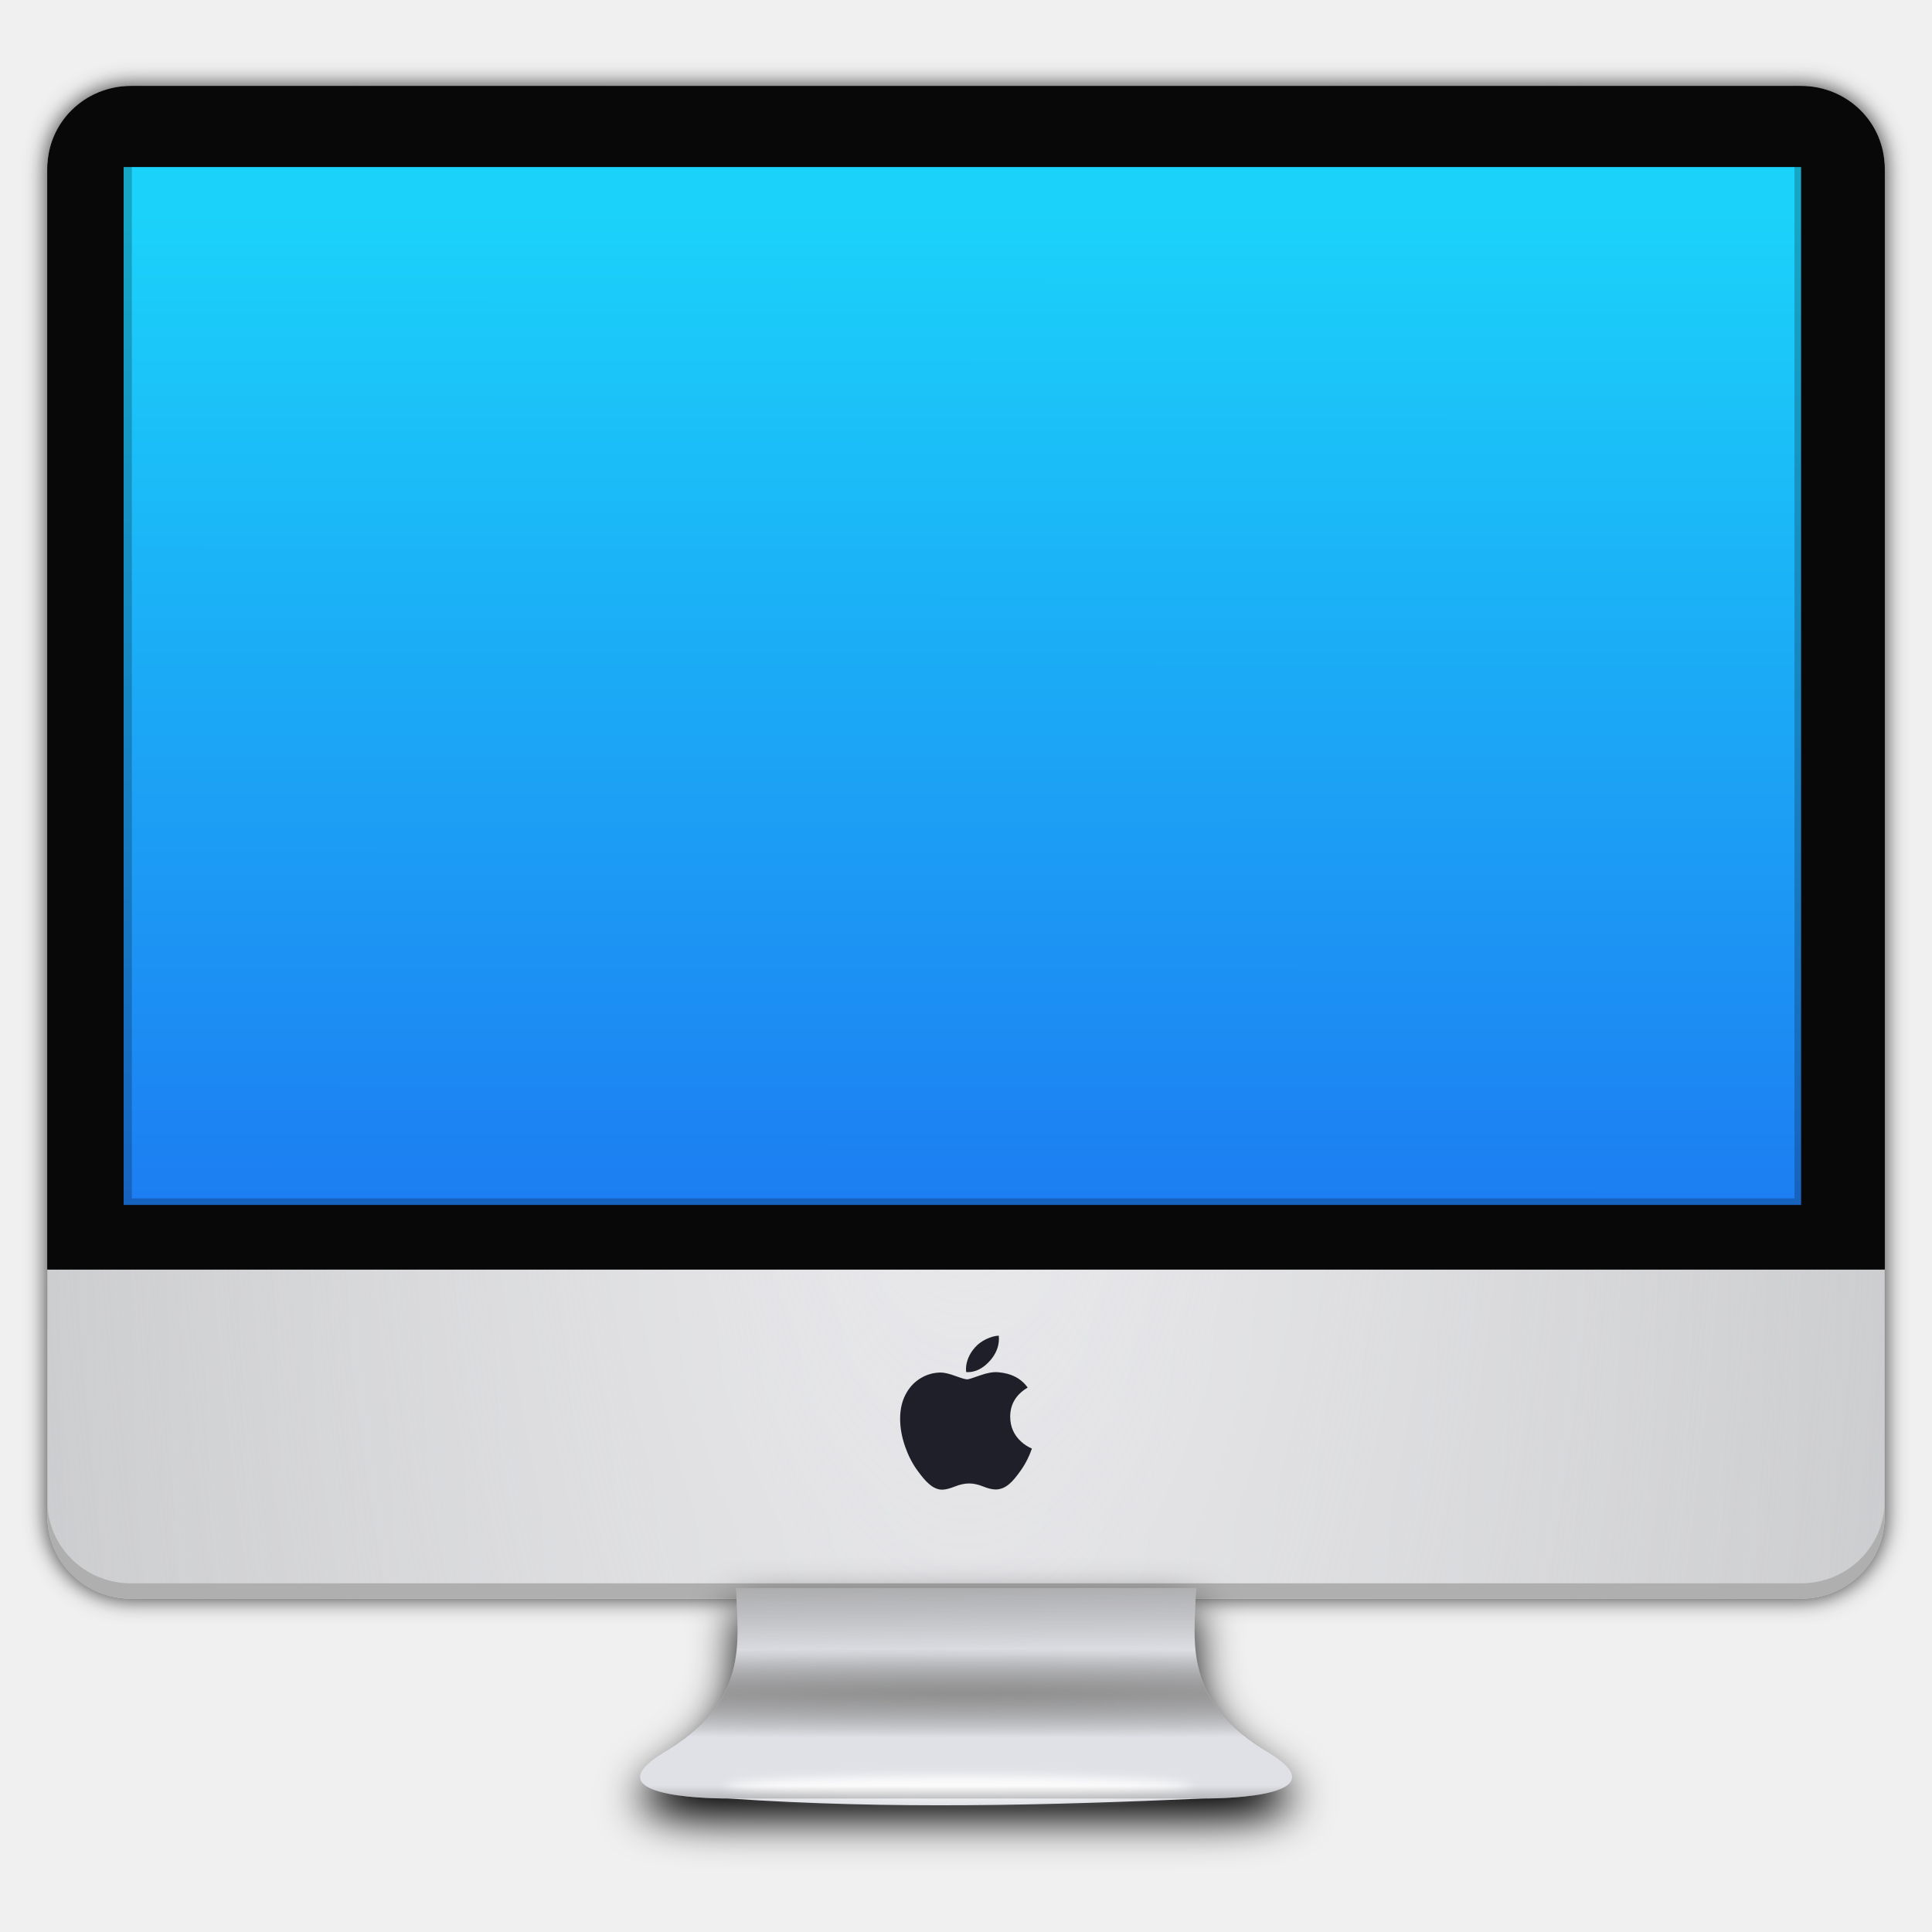
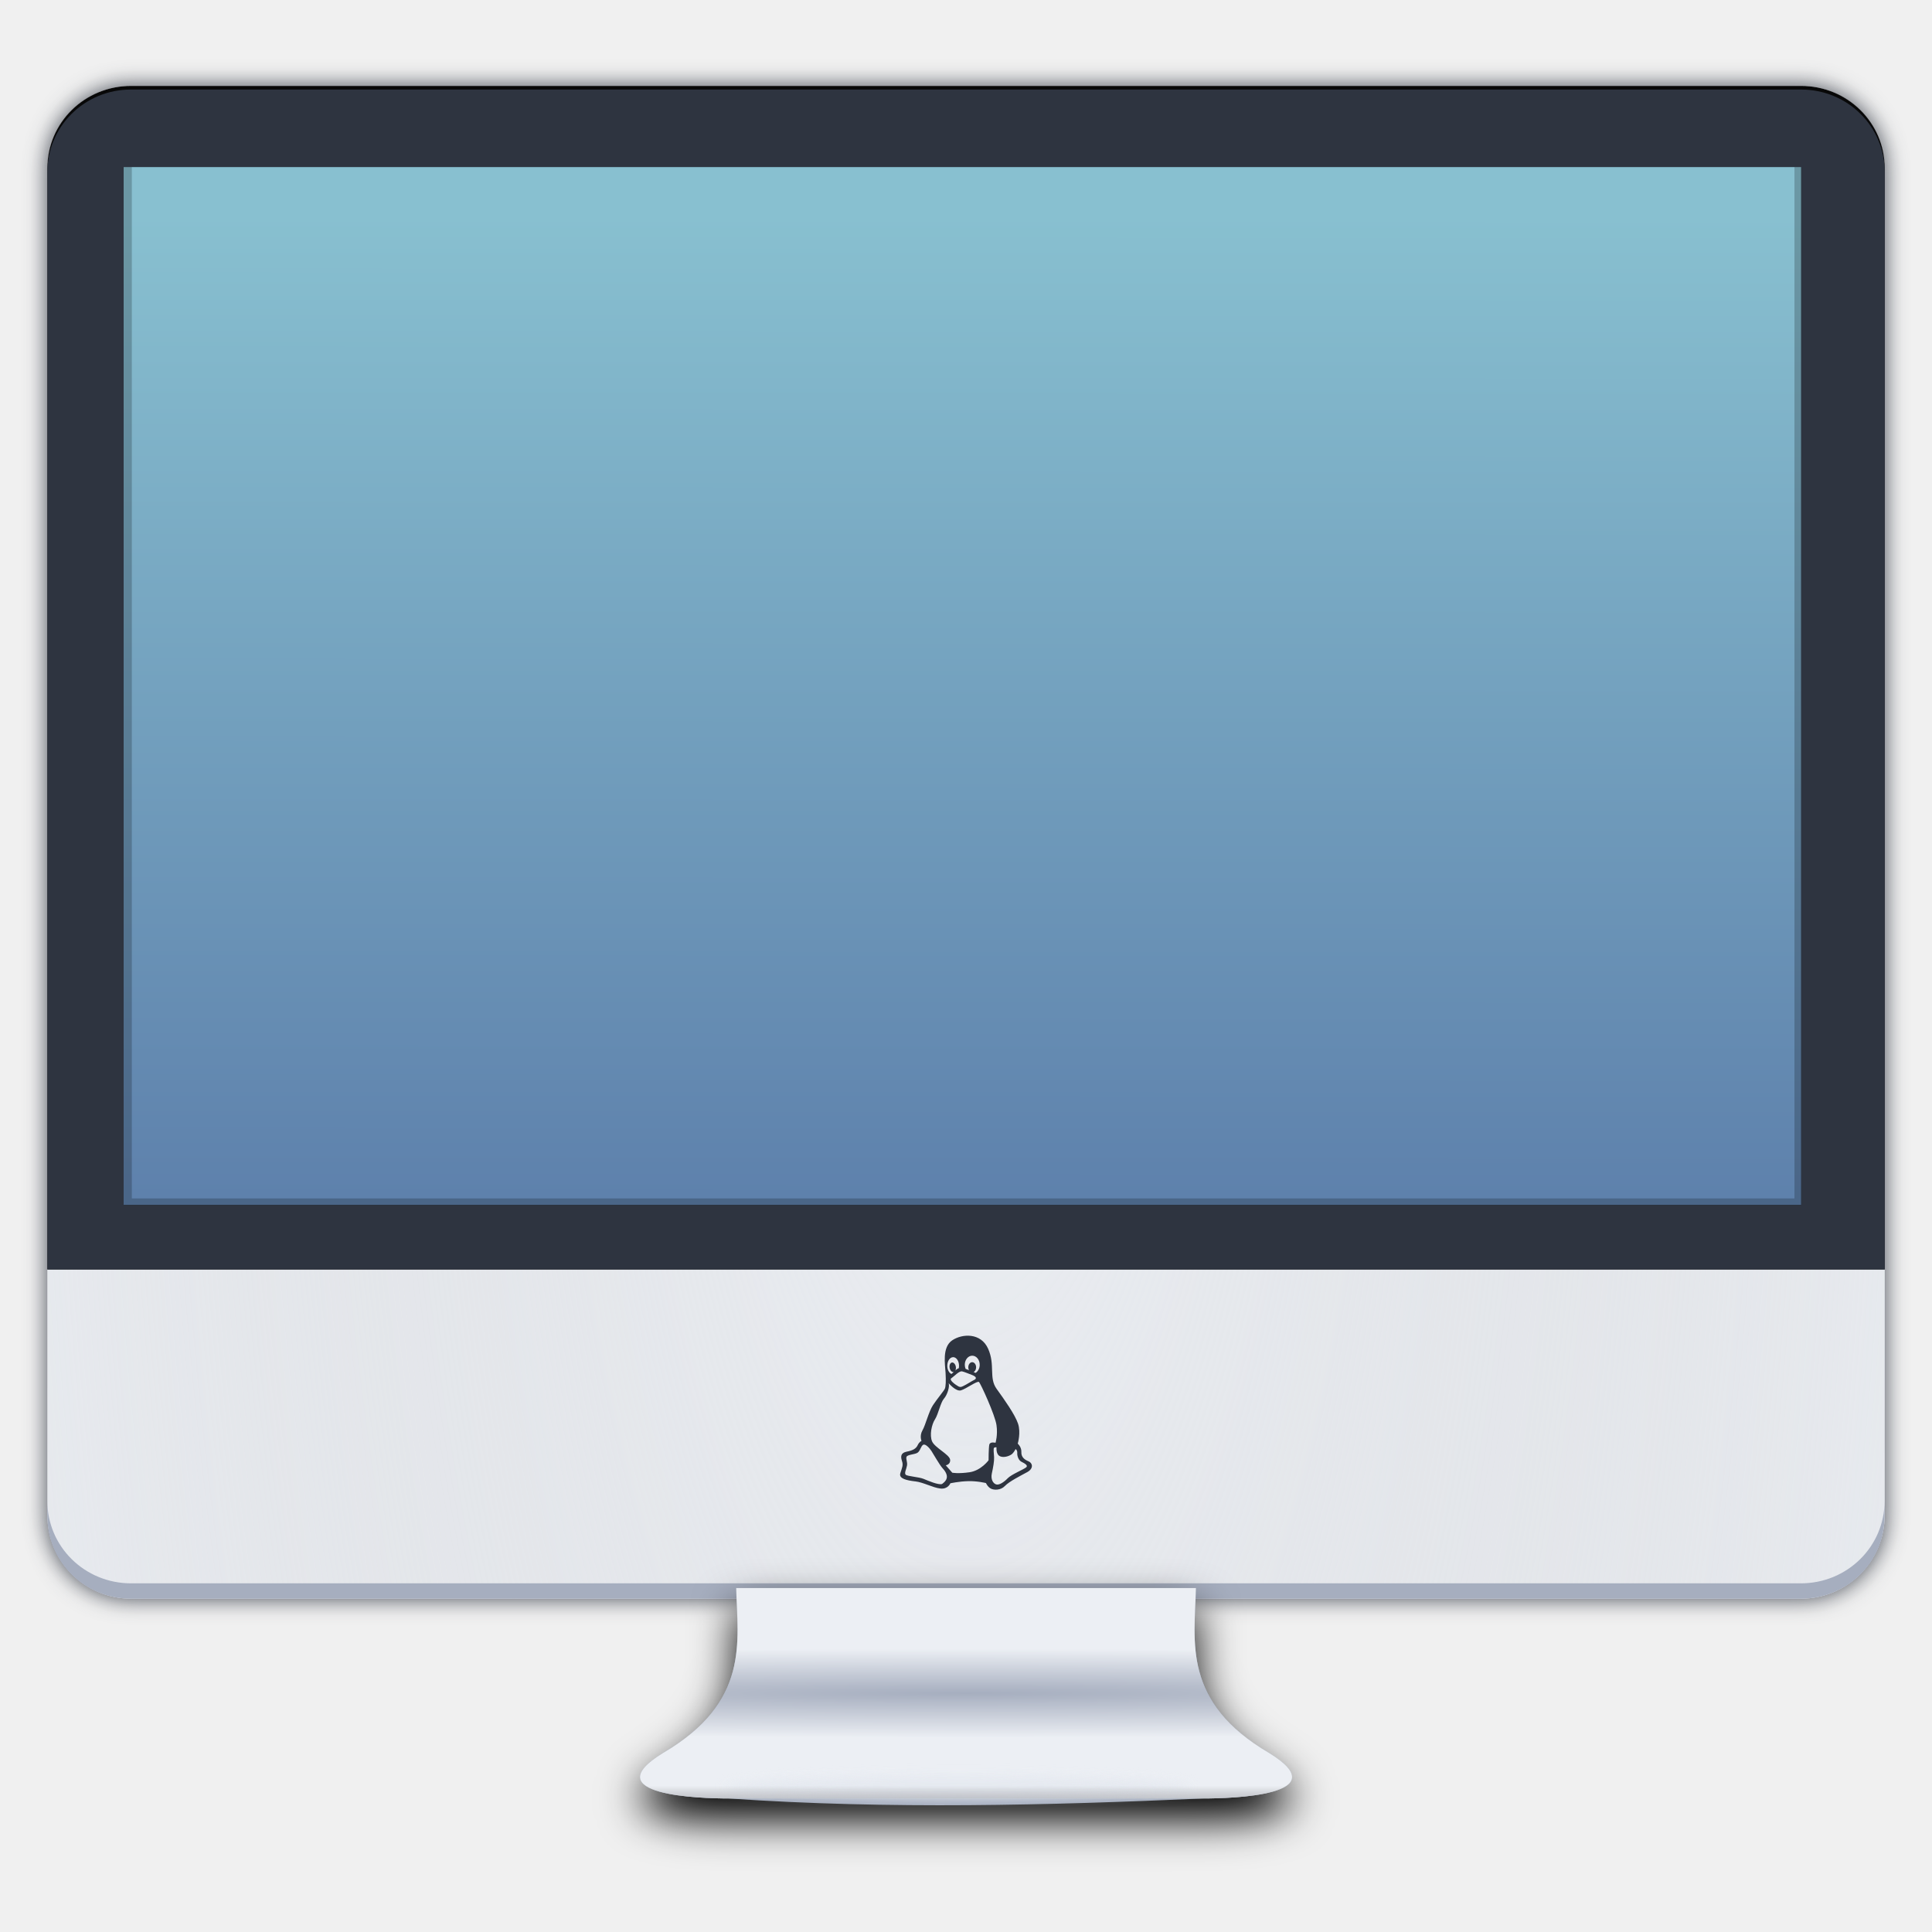
- <svg xmlns="http://www.w3.org/2000/svg" xmlns:xlink="http://www.w3.org/1999/xlink" width="64" height="64" version="1.1" viewBox="0 0 64 64">
-   <linearGradient id="a">
-     <stop stop-color="#909090" offset="0" />
-     <stop stop-color="#636363" stop-opacity="0" offset="1" />
-   </linearGradient>
-   <radialGradient id="b" cx="199.22" cy="60.978" r="62.148" gradientTransform="matrix(1.0119 3e-8 -1.5e-7 5.0958 -134.28 -251.23)" gradientUnits="userSpaceOnUse">
-     <stop stop-color="#e6e6e8" offset="0" />
-     <stop stop-color="#cbccce" offset="1" />
-   </radialGradient>
-   <radialGradient id="c" cx="199.22" cy="60.978" r="62.148" gradientTransform="matrix(1.3103 -4e-8 1e-7 3.6151 -193.73 -160.94)" gradientUnits="userSpaceOnUse">
-     <stop stop-color="#ececef" offset="0" />
+ <svg xmlns="http://www.w3.org/2000/svg" width="64" height="64" version="1.1" viewBox="0 0 64 64">
+   <defs />
+   <radialGradient id="c" cx="199.22" cy="60.978" r="62.148" gradientTransform="matrix(.6416 -1.9284e-8 4.8966e-8 1.7428 -95.818 -78.974)" gradientUnits="userSpaceOnUse">
+     <stop stop-color="#eceff4" offset="0" />
    <stop stop-color="#cbccce" stop-opacity="0" offset="1" />
  </radialGradient>
-   <filter id="d" x="-.014" y="-.017" width="1.029" height="1.034" color-interpolation-filters="sRGB">
+   <filter id="d" x="-.014" y="-.017" width="1.029" height="1.035" color-interpolation-filters="sRGB">
    <feGaussianBlur stdDeviation=".75" />
  </filter>
-   <linearGradient id="e" x1="174.79" x2="174.86" y1="109.47" y2="118.12" gradientUnits="userSpaceOnUse">
+   <linearGradient id="e" x1="174.79" x2="174.86" y1="109.47" y2="118.12" gradientTransform="matrix(.48966 0 0 .48209 -55.544 -2.0968)" gradientUnits="userSpaceOnUse">
    <stop stop-color="#909090" offset="0" />
    <stop stop-color="#727272" stop-opacity="0" offset="1" />
  </linearGradient>
-   <radialGradient id="f" cx="178.79" cy="120.7" r="22.055" gradientTransform="matrix(3.8591 -2.3e-7 0 .1388 -511.17 103.95)" gradientUnits="userSpaceOnUse" xlink:href="#a" />
-   <filter id="g" x="-.041" y="-.504" width="1.082" height="2.008" color-interpolation-filters="sRGB">
+   <radialGradient id="f" cx="178.79" cy="120.7" r="22.055" gradientTransform="matrix(1.8896 -1.1088e-7 0 .066914 -305.84 48.017)" gradientUnits="userSpaceOnUse">
+     <stop stop-color="#a6aebf" offset="0" />
+     <stop stop-color="#eceff4" offset="1" />
+   </radialGradient>
+   <filter id="g" x="-.025" y="-.504" width="1.05" height="2.008" color-interpolation-filters="sRGB">
    <feGaussianBlur stdDeviation=".328" />
  </filter>
  <filter id="h" x="-.08" y="-.245" width="1.161" height="1.491" color-interpolation-filters="sRGB">
    <feGaussianBlur stdDeviation="1.479" />
  </filter>
-   <linearGradient id="i" x1="183.06" x2="183.06" y1="129.42" y2="127.06" gradientUnits="userSpaceOnUse" xlink:href="#a" />
-   <linearGradient id="j" x1="23.844" x2="23.816" y1="17.574" y2="85.151" gradientUnits="userSpaceOnUse">
-     <stop stop-color="#1bd2fa" offset="0" />
-     <stop stop-color="#1c7ef2" offset="1" />
+   <linearGradient id="i" x1="183.06" x2="183.06" y1="129.42" y2="127.06" gradientTransform="matrix(.48966 0 0 .48209 -55.544 -2.0968)" gradientUnits="userSpaceOnUse">
+     <stop stop-color="#a6aebf" offset="0" />
+     <stop stop-color="#636363" stop-opacity="0" offset="1" />
  </linearGradient>
-   <g transform="matrix(.48966 0 0 .48209 -.95621 -1.3862)">
-     <g stroke-width="2.058">
-       <rect x="5.156" y="8.779" width="124.3" height="103.95" rx="5.662" fill="#1a1a1a" filter="url(#d)" opacity=".887" />
-       <rect x="5.156" y="8.779" width="124.3" height="103.95" rx="5.662" fill="url(#b)" />
-       <rect x="5.156" y="8.779" width="124.3" height="103.95" rx="5.662" fill="url(#c)" />
-       <path d="m10.818 8.778c-3.137 0-5.662 2.526-5.662 5.662v75.664h124.3v-75.664c0-3.137-2.526-5.662-5.662-5.662z" fill="#080808" />
-       <path d="m10.318 12.353h113.49v73.329h-113.49z" fill="url(#j)" />
-       <path d="m5.156 106.01v1.057c0 3.137 2.526 5.662 5.662 5.662h112.97c3.137 0 5.662-2.526 5.662-5.662v-1.057c0 3.137-2.526 5.662-5.662 5.662h-112.97c-3.137 0-5.662-2.526-5.662-5.662z" fill="#afafaf" />
-       <g transform="translate(-111.48 -1.4739)">
-         <path d="m194.34 114.95c-0.088 3.7-0.946 7.822 4.951 11.334 4.707 2.926-2.611 3.127-4.429 3.127h-5.667-26.478c-1.818 0-9.136-0.201-4.429-3.127 5.897-3.513 5.039-7.635 4.951-11.334z" filter="url(#h)" />
-         <path d="m194.34 113.47c-0.088 3.7-0.946 7.822 4.951 11.334 4.707 2.926-2.611 3.127-4.429 3.127-10.492 0.463-21.162 0.762-32.145 0-1.818 0-9.136-0.201-4.429-3.127 5.897-3.513 5.039-7.635 4.951-11.334z" fill="#e0e1e6" />
-         <path d="m194.34 113.47c-0.088 3.7-0.946 7.822 4.951 11.334 4.707 2.926-2.611 3.127-4.429 3.127h-5.667-26.478c-1.818 0-9.136-0.201-4.429-3.127 5.897-3.513 5.039-7.635 4.951-11.334z" fill="url(#e)" />
-         <path d="m194.34 113.47c-0.088 3.7-0.946 7.822 4.951 11.334 4.707 2.926-2.611 3.127-4.429 3.127h-5.667-26.478c-1.818 0-9.136-0.201-4.429-3.127 5.897-3.513 5.039-7.635 4.951-11.334z" fill="url(#f)" />
-         <ellipse cx="178.29" cy="127.15" rx="15.764" ry=".782" fill="#fff" filter="url(#g)" opacity=".887" />
-         <path d="m194.34 113.47c-0.088 3.7-0.946 7.822 4.951 11.334 4.707 2.926-2.611 3.127-4.429 3.127h-5.667-26.478c-1.818 0-9.136-0.201-4.429-3.127 5.897-3.513 5.039-7.635 4.951-11.334z" fill="url(#i)" />
-       </g>
-     </g>
-     <path d="m71.574 102.9c-0.16 0.37-0.349 0.71-0.569 1.023-0.299 0.427-0.544 0.722-0.733 0.886-0.293 0.269-0.606 0.407-0.942 0.415-0.241 0-0.532-0.069-0.87-0.208-0.339-0.138-0.651-0.207-0.937-0.207-0.299 0-0.62 0.069-0.963 0.207-0.344 0.139-0.621 0.212-0.832 0.219-0.322 0.014-0.643-0.128-0.963-0.426-0.204-0.178-0.46-0.484-0.766-0.917-0.329-0.462-0.599-0.999-0.811-1.61-0.227-0.66-0.34-1.3-0.34-1.919 0-0.709 0.153-1.321 0.46-1.833 0.241-0.412 0.562-0.736 0.964-0.975 0.402-0.238 0.836-0.36 1.303-0.368 0.256 0 0.591 0.079 1.008 0.235 0.416 0.156 0.682 0.235 0.799 0.235 0.087 0 0.384-0.092 0.886-0.277 0.475-0.171 0.876-0.242 1.205-0.214 0.89 0.072 1.559 0.423 2.004 1.055-0.796 0.482-1.19 1.158-1.182 2.025 7e-3 0.675 0.252 1.237 0.734 1.683 0.218 0.207 0.462 0.367 0.733 0.481-0.059 0.17-0.121 0.334-0.187 0.491zm-2.042-8.035c0 0.529-0.193 1.023-0.579 1.481-0.465 0.544-1.028 0.858-1.638 0.808-8e-3 -0.063-0.012-0.13-0.012-0.201 0-0.508 0.221-1.052 0.614-1.496 0.196-0.225 0.445-0.412 0.748-0.562 0.302-0.147 0.587-0.228 0.856-0.242 8e-3 0.071 0.011 0.141 0.011 0.212z" fill="#1e1f28" stroke-width=".134" />
-     <path d="m10.318 12.352v73.33h113.49v-73.33zm0.553 0.508h112.48v72.361h-112.48z" fill-opacity=".212" stroke-width="2.058" />
-     <path d="m10.818 9.027c-3.137 0-5.662 2.526-5.662 5.662v75.414h124.3v-75.414c0-3.137-2.526-5.662-5.662-5.662zm-0.5 5.326h113.49v71.328h-113.49z" fill="#080808" stroke-width="2.058" />
+   <linearGradient id="j" x1="23.844" x2="23.816" y1="17.574" y2="85.151" gradientTransform="matrix(.48966 0 0 .48209 -.95621 -1.3862)" gradientUnits="userSpaceOnUse">
+     <stop stop-color="#88c0d0" offset="0" />
+     <stop stop-color="#5e81ac" offset="1" />
+   </linearGradient>
+   <rect transform="matrix(.48966 0 0 .48209 -.95621 -1.3862)" x="5.156" y="8.779" width="124.3" height="103.95" rx="5.662" fill="#2e3440" filter="url(#d)" opacity=".887" stroke-width="2.058" />
+   <g>
+     <rect x="1.569" y="2.846" width="60.865" height="50.113" rx="2.772" fill="#eceff4" />
+     <rect x="1.569" y="2.846" width="60.865" height="50.113" rx="2.772" fill="url(#c)" />
+     <path d="m4.341 2.846c-1.536 0-2.772 1.218-2.772 2.73v36.477h60.865v-36.477c0-1.512-1.237-2.73-2.772-2.73z" fill="#080808" />
+     <path d="m4.096 4.569h55.572v35.351h-55.572z" fill="url(#j)" />
+     <path d="m1.568 49.72v0.509c0 1.512 1.237 2.73 2.772 2.73h55.317c1.536 0 2.772-1.218 2.772-2.73v-0.509c0 1.512-1.237 2.73-2.772 2.73h-55.317c-1.536 0-2.772-1.218-2.772-2.73z" fill="#a6aebf" />
  </g>
+   <path transform="matrix(.48966 0 0 .48209 -55.544 -2.0968)" d="m194.34 114.95c-0.088 3.7-0.946 7.822 4.951 11.334 4.707 2.926-2.611 3.127-4.429 3.127h-32.145c-1.818 0-9.136-0.201-4.429-3.127 5.897-3.513 5.039-7.635 4.951-11.334z" filter="url(#h)" stroke-width="2.058" />
+   <g>
+     <path d="m39.617 52.606c-0.043 1.784-0.463 3.771 2.424 5.464 2.305 1.411-1.279 1.507-2.169 1.507-5.138 0.223-10.362 0.367-15.74 0-0.89 0-4.474-0.097-2.169-1.507 2.888-1.693 2.467-3.681 2.424-5.464z" fill="#a6aebf" />
+     <path d="m39.617 52.606c-0.043 1.784-0.463 3.771 2.424 5.464 2.305 1.411-1.279 1.507-2.169 1.507h-15.74c-0.89 0-4.474-0.097-2.169-1.507 2.888-1.693 2.467-3.681 2.424-5.464z" fill="url(#e)" />
+     <path d="m39.617 52.606c-0.043 1.784-0.463 3.771 2.424 5.464 2.305 1.411-1.279 1.507-2.169 1.507h-15.74c-0.89 0-4.474-0.097-2.169-1.507 2.888-1.693 2.467-3.681 2.424-5.464z" fill="url(#f)" />
+   </g>
+   <ellipse transform="matrix(.48966 0 0 .48209 -55.544 -2.0968)" cx="178.29" cy="127.15" rx="15.764" ry=".782" fill="#e5e9f0" filter="url(#g)" opacity=".887" stroke-width="2.058" />
+   <g>
+     <path d="m39.617 52.606c-0.043 1.784-0.463 3.771 2.424 5.464 2.305 1.411-1.279 1.507-2.169 1.507h-15.74c-0.89 0-4.474-0.097-2.169-1.507 2.888-1.693 2.467-3.681 2.424-5.464z" fill="url(#i)" />
+     <path d="m4.096 4.569v35.352h55.572v-35.352zm0.271 0.245h55.077v34.885h-55.077z" fill-opacity=".212" />
+     <path d="m4.341 2.966c-1.536 0-2.772 1.218-2.772 2.73v36.356h60.865v-36.356c0-1.512-1.237-2.73-2.772-2.73zm-0.245 2.568h55.572v34.387h-55.572z" fill="#2e3440" />
+   </g>
+   <path d="m30.319 49.072c0.27 0.032 0.574 0.206 0.828 0.237 0.256 0.032 0.335-0.173 0.335-0.173s0.288-0.064 0.59-0.071c0.303-0.008 0.589 0.063 0.589 0.063s0.056 0.127 0.159 0.182c0.104 0.056 0.327 0.064 0.47-0.086 0.143-0.151 0.526-0.342 0.741-0.46 0.216-0.119 0.176-0.301 0.041-0.356-0.136-0.055-0.247-0.142-0.238-0.31 7e-3 -0.166-0.12-0.276-0.12-0.276s0.111-0.365 8e-3 -0.667c-0.104-0.301-0.446-0.785-0.709-1.149-0.263-0.365-0.04-0.786-0.279-1.325-0.239-0.539-0.86-0.507-1.195-0.278-0.335 0.23-0.232 0.8-0.216 1.07 0.016 0.269 7e-3 0.462-0.024 0.531-0.031 0.07-0.247 0.325-0.39 0.539-0.143 0.215-0.247 0.658-0.352 0.841-0.103 0.182-0.031 0.348-0.031 0.348s-0.072 0.025-0.128 0.144c-0.056 0.118-0.167 0.174-0.367 0.213-0.199 0.041-0.199 0.168-0.151 0.311 0.048 0.142 0 0.222-0.056 0.404-0.056 0.182 0.222 0.237 0.494 0.269zm2.809-0.83c0.142 0.062 0.346-0.024 0.408-0.086 0.062-0.062 0.106-0.153 0.106-0.153s0.062 0.031 0.056 0.129c-7e-3 0.099 0.043 0.24 0.136 0.289 0.093 0.049 0.235 0.117 0.161 0.185-0.075 0.068-0.49 0.234-0.614 0.364-0.123 0.129-0.284 0.234-0.382 0.203-0.099-0.031-0.186-0.166-0.143-0.364 0.044-0.197 0.081-0.413 0.075-0.536-7e-3 -0.123-0.031-0.289 0-0.314 0.031-0.024 0.08-0.013 0.08-0.013s-0.025 0.234 0.118 0.295zm-0.921-3.333c0.137 0 0.247 0.135 0.247 0.301 0 0.118-0.056 0.22-0.137 0.269-0.021-0.008-0.042-0.018-0.065-0.028 0.049-0.024 0.083-0.086 0.083-0.157 0-0.093-0.058-0.17-0.13-0.17-0.071 0-0.129 0.077-0.129 0.17 0 0.034 8e-3 0.068 0.022 0.095-0.043-0.017-0.081-0.032-0.112-0.044-0.016-0.041-0.026-0.086-0.026-0.135 2e-5 -0.166 0.11-0.301 0.247-0.301zm-0.339 0.519c0.067 0.012 0.252 0.091 0.321 0.116 0.068 0.023 0.144 0.067 0.137 0.111-8e-3 0.045-0.044 0.045-0.137 0.101-0.092 0.055-0.293 0.179-0.357 0.187-0.064 0.008-0.1-0.028-0.169-0.071-0.068-0.045-0.197-0.149-0.164-0.204 0 0 0.1-0.077 0.144-0.116 0.044-0.041 0.157-0.136 0.225-0.124zm-0.295-0.471c0.108 0 0.196 0.128 0.196 0.285 0 0.029-3e-3 0.055-8e-3 0.082-0.027 0.008-0.054 0.022-0.079 0.045-0.013 0.011-0.024 0.02-0.035 0.031 0.017-0.032 0.024-0.078 0.016-0.126-0.015-0.085-0.072-0.148-0.129-0.139-0.057 0.009-0.091 0.087-0.077 0.173 0.015 0.087 0.072 0.15 0.129 0.141 3e-3 -0.001 6e-3 -0.002 0.01-0.003-0.028 0.027-0.053 0.05-0.08 0.069-0.078-0.036-0.136-0.145-0.136-0.272 2e-5 -0.158 0.086-0.285 0.195-0.285zm-0.6 2.06c0.111-0.174 0.183-0.555 0.294-0.682 0.112-0.126 0.199-0.396 0.159-0.515 0 0 0.239 0.285 0.406 0.238 0.167-0.048 0.542-0.325 0.597-0.278 0.056 0.048 0.533 1.094 0.581 1.427 0.048 0.333-0.032 0.587-0.032 0.587s-0.183-0.048-0.206 0.063c-0.024 0.112-0.024 0.516-0.024 0.516s-0.247 0.34-0.629 0.397c-0.382 0.055-0.574 0.015-0.574 0.015l-0.215-0.245s0.167-0.025 0.143-0.191c-0.024-0.166-0.51-0.396-0.597-0.602-0.087-0.206-0.016-0.555 0.096-0.73zm-0.946 1.249c0.019-0.082 0.267-0.082 0.362-0.139 0.095-0.057 0.114-0.222 0.191-0.266 0.076-0.045 0.216 0.114 0.274 0.203 0.057 0.087 0.274 0.468 0.362 0.563 0.09 0.096 0.172 0.222 0.146 0.336-0.024 0.114-0.159 0.197-0.159 0.197-0.121 0.037-0.457-0.108-0.61-0.171-0.153-0.064-0.542-0.083-0.592-0.139-0.051-0.057 0.025-0.184 0.045-0.304 0.018-0.121-0.039-0.197-0.019-0.279z" fill="#2e3440" stroke-width=".016" />
</svg>
